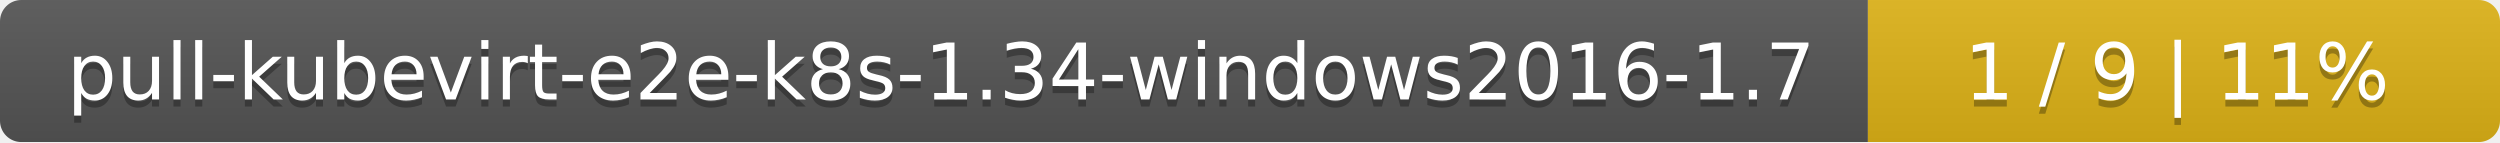
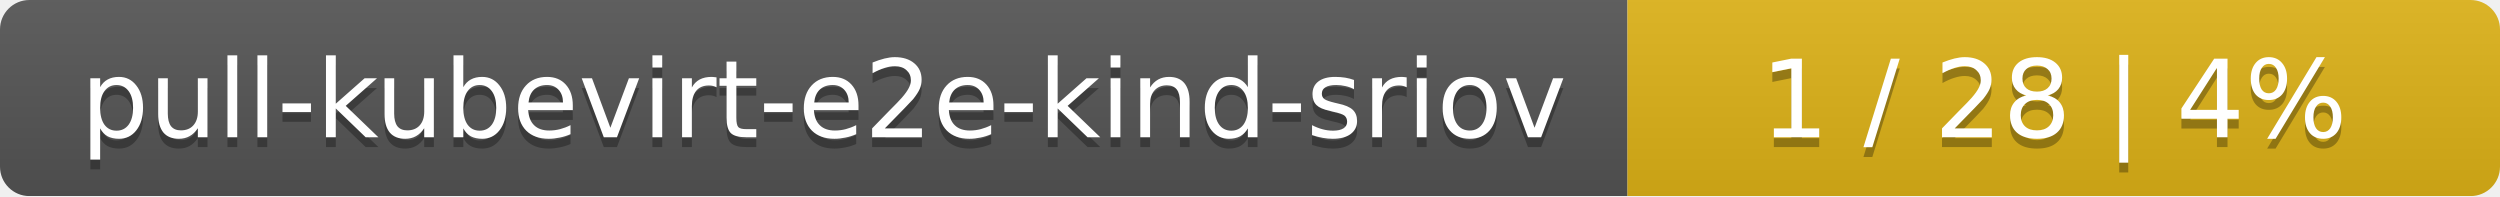
- <svg xmlns="http://www.w3.org/2000/svg" width="352" height="20">
+ <svg xmlns="http://www.w3.org/2000/svg" width="255" height="20">
  <linearGradient id="smooth" x2="0" y2="100%">
    <stop offset="0" stop-color="#bbb" stop-opacity=".1" />
    <stop offset="1" stop-opacity=".1" />
  </linearGradient>
  <mask id="round">
-     <rect width="352" height="20" rx="3" fill="#fff" />
+     <rect width="255" height="20" rx="3" fill="#fff" />
  </mask>
  <g mask="url(#round)">
-     <rect width="263" height="20" fill="#555" />
-     <rect x="263" width="89" height="20" fill="#dfb317" />
-     <rect width="352" height="20" fill="url(#smooth)" />
+     <rect width="166" height="20" fill="#555" />
+     <rect x="166" width="89" height="20" fill="#dfb317" />
+     <rect width="255" height="20" fill="url(#smooth)" />
  </g>
  <g fill="#fff" text-anchor="middle" font-family="DejaVu Sans,Verdana,Geneva,sans-serif" font-size="11">
-     <text x="132.5" y="15" fill="#010101" fill-opacity=".3">pull-kubevirt-e2e-k8s-1.34-windows2016-1.7</text>
-     <text x="132.5" y="14">pull-kubevirt-e2e-k8s-1.34-windows2016-1.7</text>
-     <text x="306.5" y="15" fill="#010101" fill-opacity=".3">1 / 9    |    11%</text>
-     <text x="306.5" y="14">1 / 9    |    11%</text>
+     <text x="84" y="15" fill="#010101" fill-opacity=".3">pull-kubevirt-e2e-kind-sriov</text>
+     <text x="84" y="14">pull-kubevirt-e2e-kind-sriov</text>
+     <text x="209.5" y="15" fill="#010101" fill-opacity=".3">1 / 28    |    4%</text>
+     <text x="209.5" y="14">1 / 28    |    4%</text>
  </g>
</svg>
